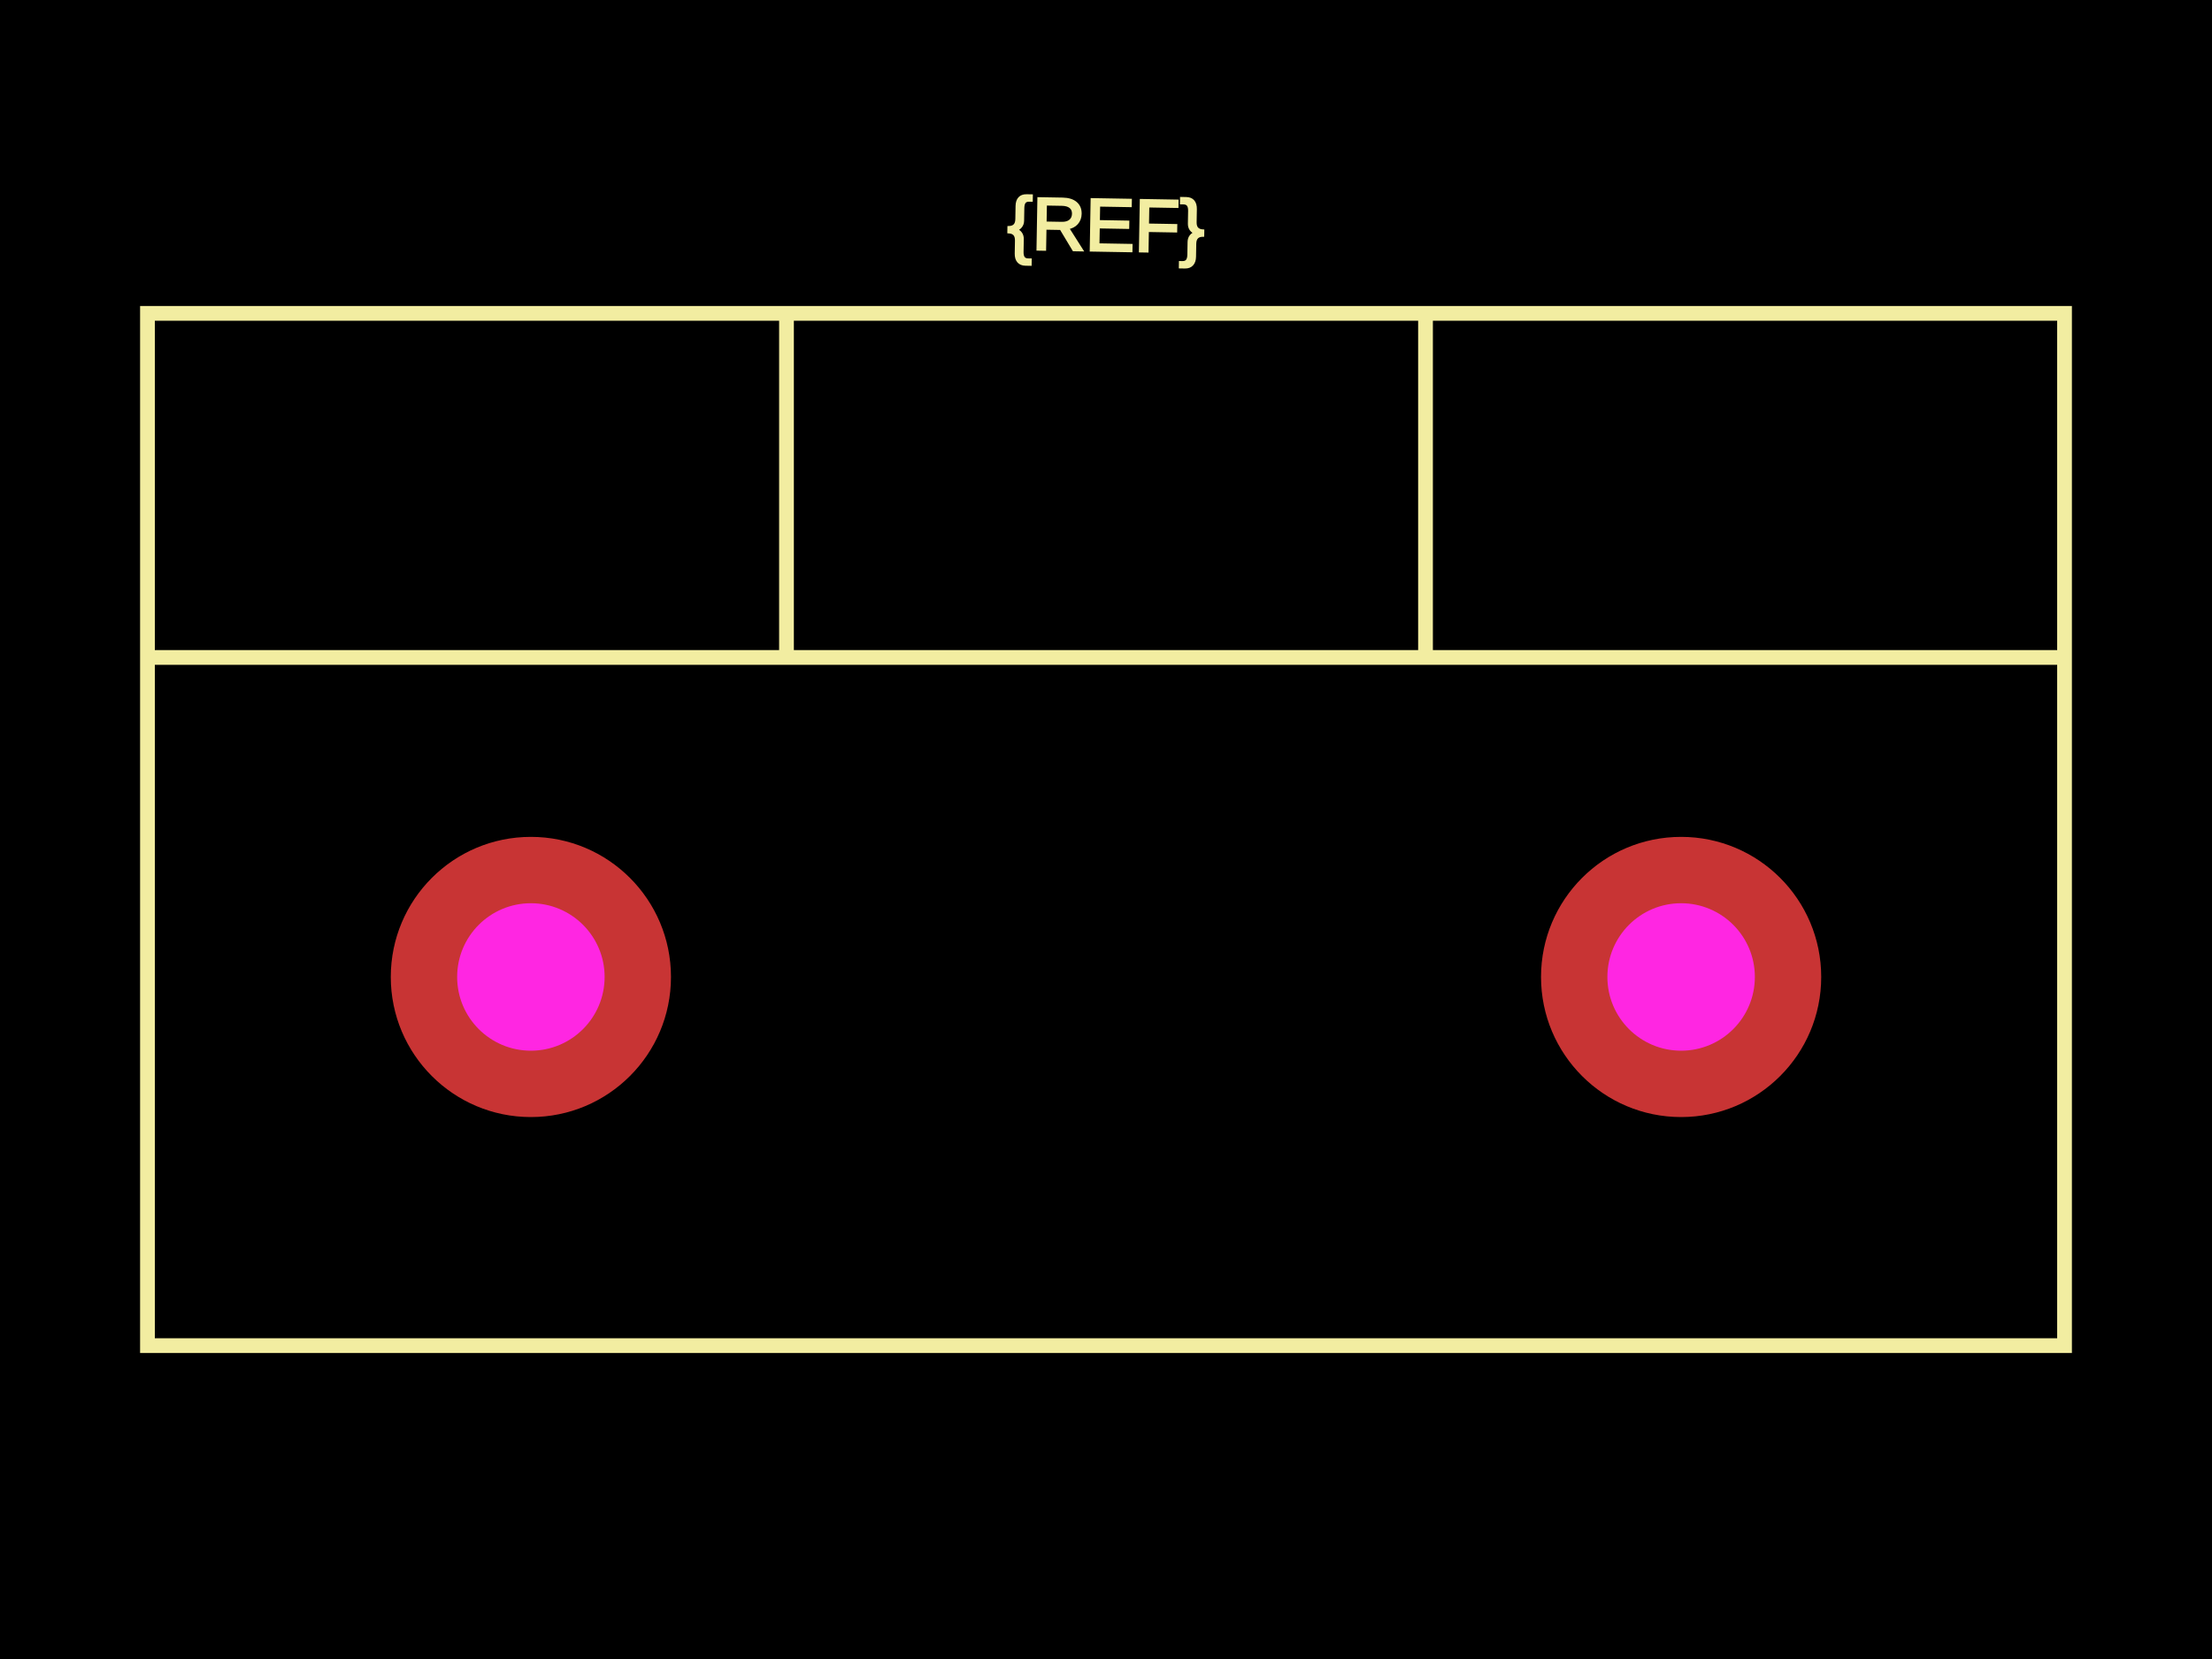
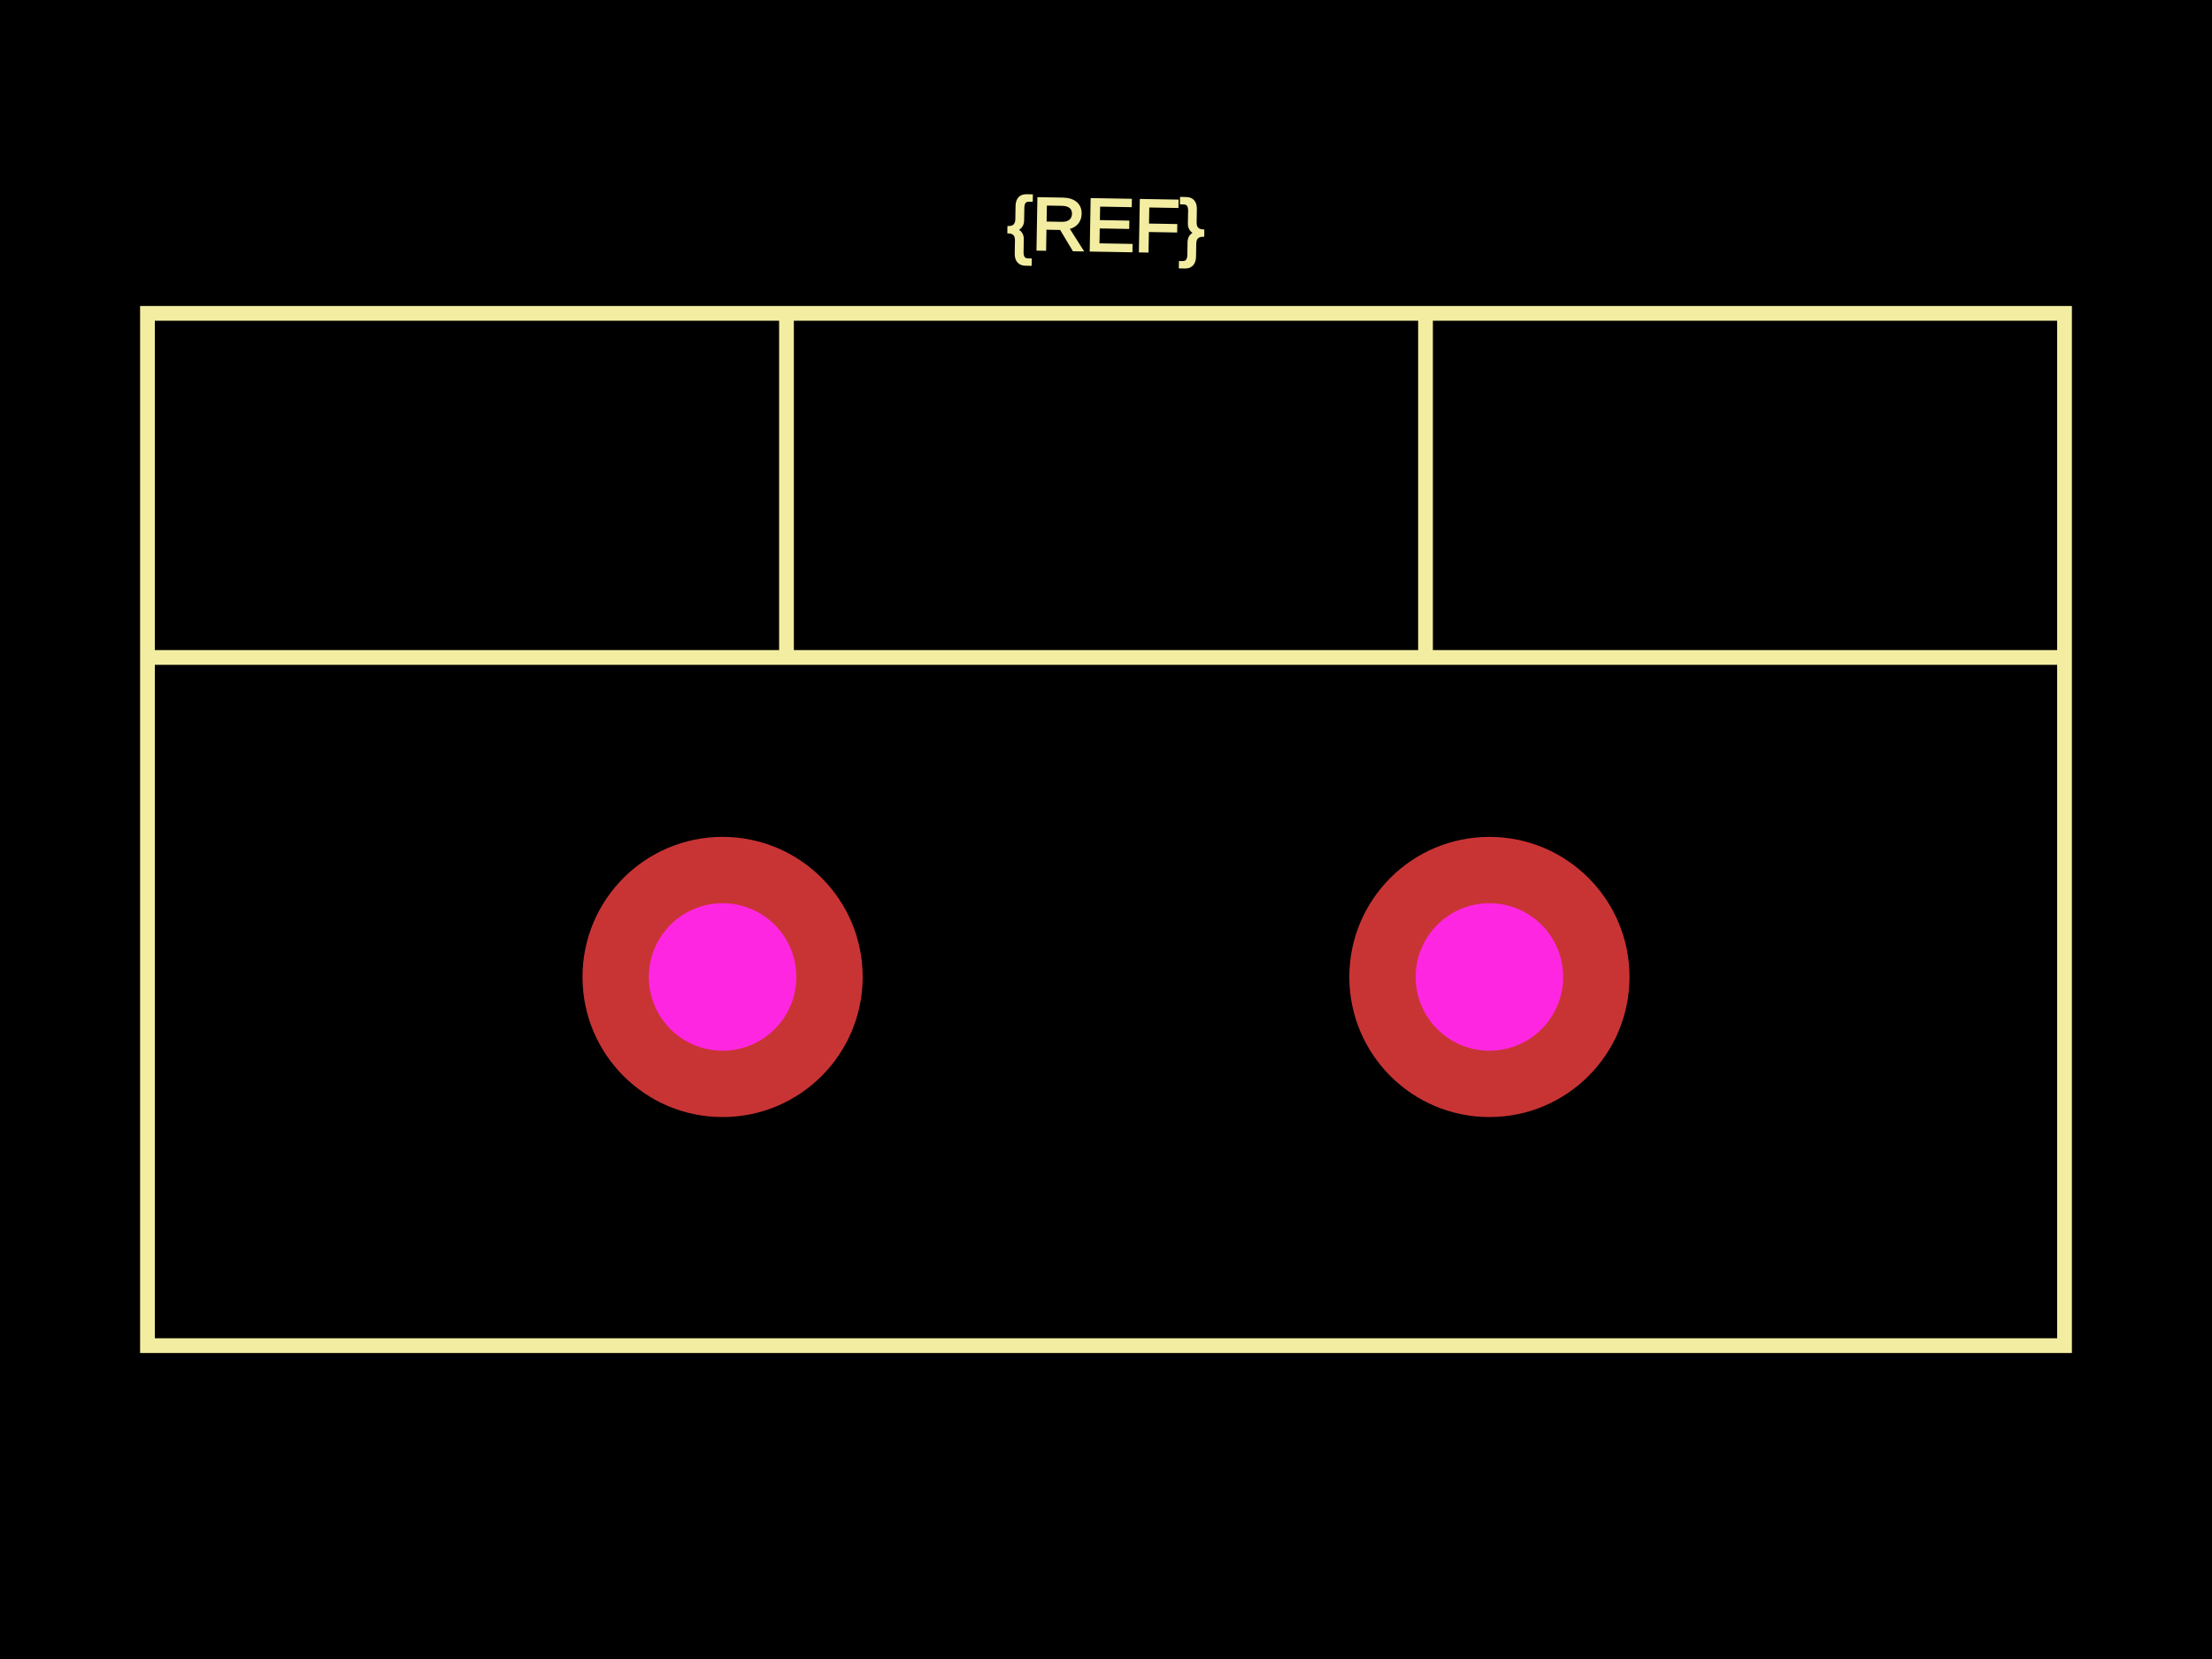
<svg xmlns="http://www.w3.org/2000/svg" width="800" height="600">
  <style>
              .boundary { fill: #000; }
              .pcb-board { fill: none; }
              .pcb-trace { fill: none; }
              .pcb-hole-outer { fill: rgb(200, 52, 52); }
              .pcb-hole-inner { fill: rgb(255, 38, 226); }
              .pcb-pad { }
              .pcb-boundary { fill: none; stroke: #fff; stroke-width: 0.3; }
              .pcb-silkscreen { fill: none; }
              .pcb-silkscreen-top { stroke: #f2eda1; }
              .pcb-silkscreen-bottom { stroke: #f2eda1; }
              .pcb-silkscreen-text { fill: #f2eda1; }
            </style>
  <rect class="boundary" x="0" y="0" width="800" height="600" />
  <rect class="pcb-boundary" x="53.333" y="113.333" width="693.333" height="373.333" />
  <path class="pcb-silkscreen pcb-silkscreen-top" d="M 53.333 486.667 L 746.667 486.667 L 746.667 113.333 L 53.333 113.333 L 53.333 486.667 Z" stroke-width="5.333" data-pcb-component-id="" data-pcb-silkscreen-path-id="" />
  <path class="pcb-silkscreen pcb-silkscreen-top" d="M 53.333 237.778 L 746.667 237.778" stroke-width="5.333" data-pcb-component-id="" data-pcb-silkscreen-path-id="" />
  <path class="pcb-silkscreen pcb-silkscreen-top" d="M 284.444 237.778 L 284.444 113.333" stroke-width="5.333" data-pcb-component-id="" data-pcb-silkscreen-path-id="" />
  <path class="pcb-silkscreen pcb-silkscreen-top" d="M 515.556 237.778 L 515.556 113.333" stroke-width="5.333" data-pcb-component-id="" data-pcb-silkscreen-path-id="" />
  <text x="0" y="0" font-family="Arial, sans-serif" font-size="26.667" text-anchor="middle" dominant-baseline="central" transform="matrix(0.9998477,0.01745241,-0.01745241,0.9998477,400,81.33333)" class="pcb-silkscreen-text pcb-silkscreen-top" data-pcb-silkscreen-text-id="pcb_component_1">{REF}</text>
  <g>
-     <circle class="pcb-hole-outer" cx="192" cy="353.333" r="50.667" />
-     <circle class="pcb-hole-inner" cx="192" cy="353.333" r="26.667" />
+     <circle class="pcb-hole-outer" cx="261.333" cy="353.333" r="50.667" />
+     <circle class="pcb-hole-inner" cx="261.333" cy="353.333" r="26.667" />
  </g>
  <g>
-     <circle class="pcb-hole-outer" cx="608" cy="353.333" r="50.667" />
-     <circle class="pcb-hole-inner" cx="608" cy="353.333" r="26.667" />
+     <circle class="pcb-hole-outer" cx="538.667" cy="353.333" r="50.667" />
+     <circle class="pcb-hole-inner" cx="538.667" cy="353.333" r="26.667" />
  </g>
</svg>
